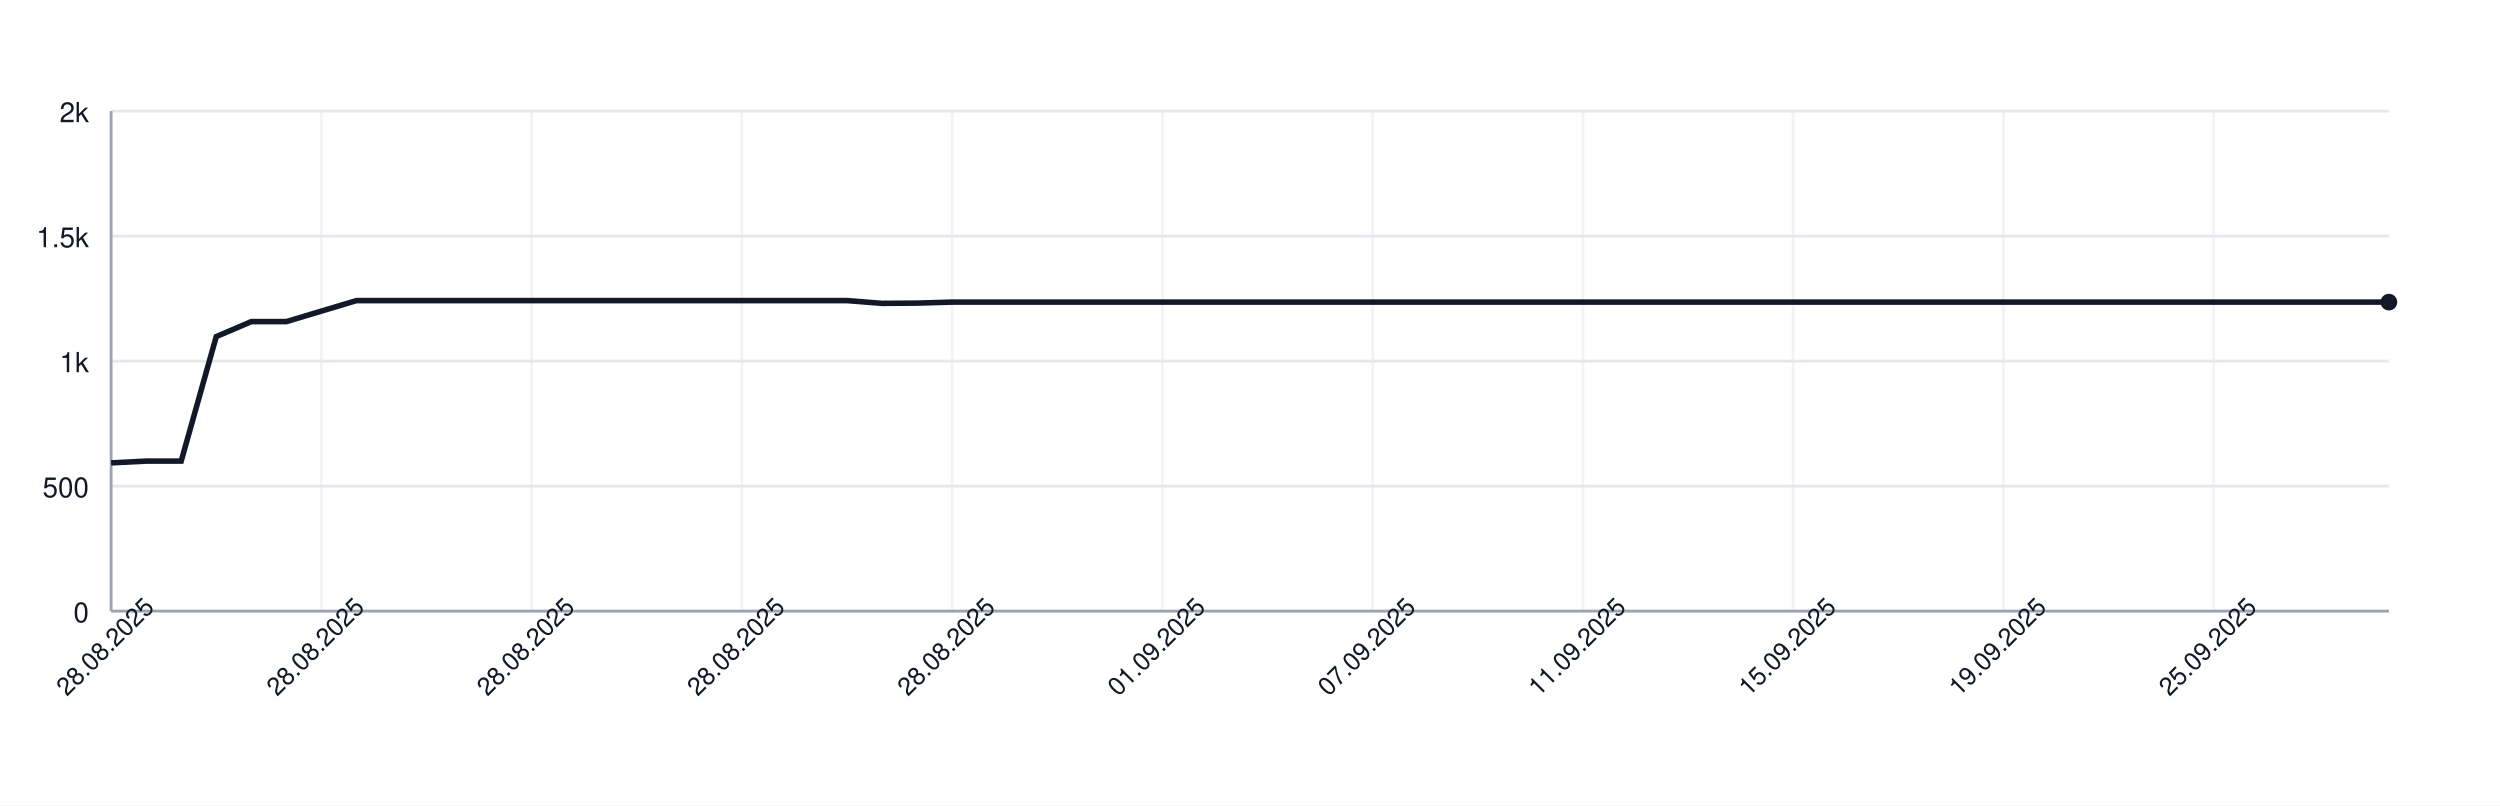
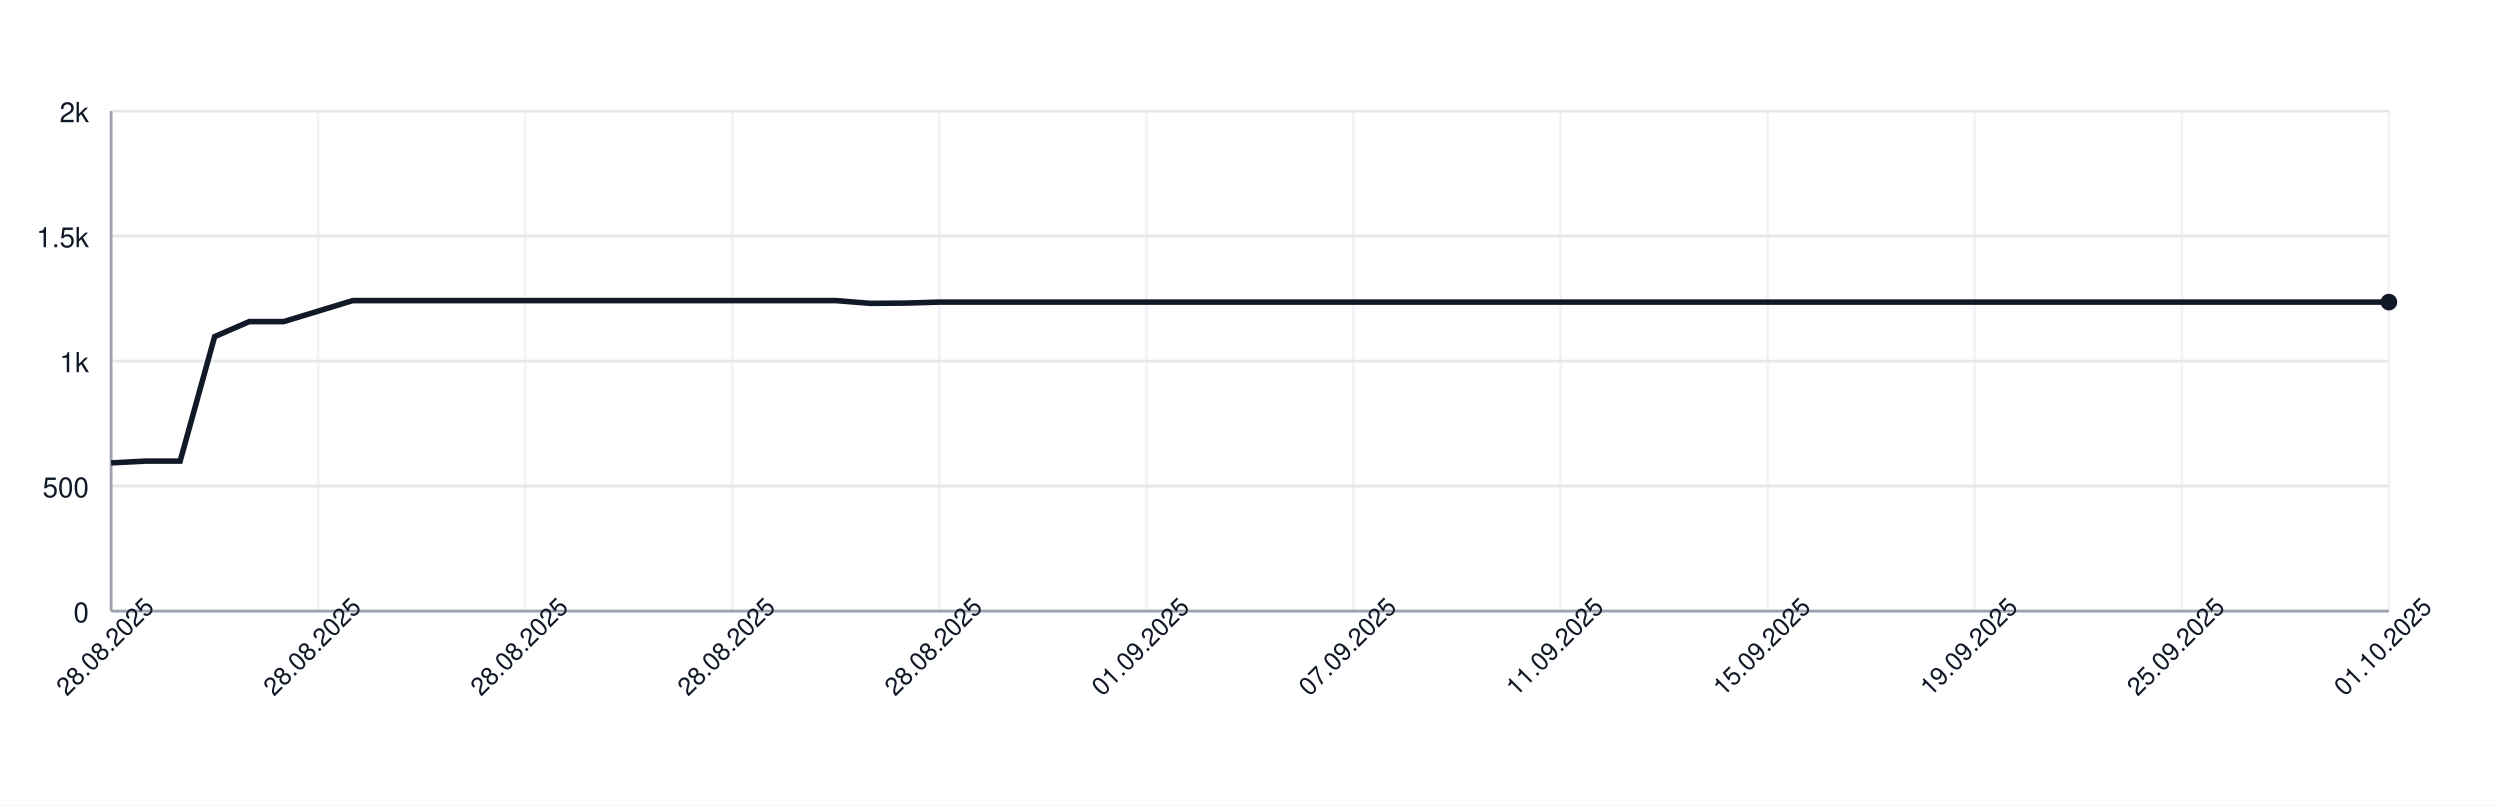
<svg xmlns="http://www.w3.org/2000/svg" width="900" height="290" style="font-family: -apple-system, BlinkMacSystemFont, 'Segoe UI', Helvetica, Arial, sans-serif;">
  <rect width="100%" height="100%" fill="white" />
  <g>
    <line x1="40" y1="220.00" x2="860" y2="220.00" stroke="#e5e7eb" />
    <text x="32" y="224.00" font-size="10" fill="#111827" text-anchor="end">0</text>
    <line x1="40" y1="175.00" x2="860" y2="175.00" stroke="#e5e7eb" />
    <text x="32" y="179.00" font-size="10" fill="#111827" text-anchor="end">500</text>
    <line x1="40" y1="130.00" x2="860" y2="130.00" stroke="#e5e7eb" />
    <text x="32" y="134.00" font-size="10" fill="#111827" text-anchor="end">1k</text>
    <line x1="40" y1="85.00" x2="860" y2="85.00" stroke="#e5e7eb" />
    <text x="32" y="89.00" font-size="10" fill="#111827" text-anchor="end">1.5k</text>
    <line x1="40" y1="40.00" x2="860" y2="40.00" stroke="#e5e7eb" />
    <text x="32" y="44.00" font-size="10" fill="#111827" text-anchor="end">2k</text>
    <line x1="40.00" y1="40" x2="40.00" y2="220" stroke="#e5e7eb" opacity="0.5" />
-     <line x1="115.69" y1="40" x2="115.69" y2="220" stroke="#e5e7eb" opacity="0.5" />
-     <line x1="191.38" y1="40" x2="191.38" y2="220" stroke="#e5e7eb" opacity="0.5" />
-     <line x1="267.08" y1="40" x2="267.08" y2="220" stroke="#e5e7eb" opacity="0.5" />
-     <line x1="342.77" y1="40" x2="342.77" y2="220" stroke="#e5e7eb" opacity="0.5" />
-     <line x1="418.46" y1="40" x2="418.46" y2="220" stroke="#e5e7eb" opacity="0.5" />
-     <line x1="494.15" y1="40" x2="494.15" y2="220" stroke="#e5e7eb" opacity="0.5" />
-     <line x1="569.85" y1="40" x2="569.85" y2="220" stroke="#e5e7eb" opacity="0.5" />
-     <line x1="645.54" y1="40" x2="645.54" y2="220" stroke="#e5e7eb" opacity="0.5" />
-     <line x1="721.23" y1="40" x2="721.23" y2="220" stroke="#e5e7eb" opacity="0.5" />
-     <line x1="796.92" y1="40" x2="796.92" y2="220" stroke="#e5e7eb" opacity="0.5" />
+     <line x1="114.55" y1="40" x2="114.55" y2="220" stroke="#e5e7eb" opacity="0.5" />
+     <line x1="189.09" y1="40" x2="189.09" y2="220" stroke="#e5e7eb" opacity="0.5" />
+     <line x1="263.64" y1="40" x2="263.64" y2="220" stroke="#e5e7eb" opacity="0.5" />
+     <line x1="338.18" y1="40" x2="338.18" y2="220" stroke="#e5e7eb" opacity="0.5" />
+     <line x1="412.73" y1="40" x2="412.73" y2="220" stroke="#e5e7eb" opacity="0.5" />
+     <line x1="487.27" y1="40" x2="487.27" y2="220" stroke="#e5e7eb" opacity="0.5" />
+     <line x1="561.82" y1="40" x2="561.82" y2="220" stroke="#e5e7eb" opacity="0.5" />
+     <line x1="636.36" y1="40" x2="636.36" y2="220" stroke="#e5e7eb" opacity="0.5" />
+     <line x1="710.91" y1="40" x2="710.91" y2="220" stroke="#e5e7eb" opacity="0.5" />
+     <line x1="785.45" y1="40" x2="785.45" y2="220" stroke="#e5e7eb" opacity="0.5" />
+     <line x1="860.00" y1="40" x2="860.00" y2="220" stroke="#e5e7eb" opacity="0.5" />
    <line x1="40" y1="220" x2="860" y2="220" stroke="#9ca3af" />
    <line x1="40" y1="40" x2="40" y2="220" stroke="#9ca3af" />
-     <path d="M 40.00 166.63 L 52.62 166.00 L 65.23 166.00 L 77.85 121.18 L 90.46 115.78 L 103.08 115.78 L 115.69 112.00 L 128.31 108.22 L 140.92 108.22 L 153.54 108.22 L 166.15 108.22 L 178.77 108.22 L 191.38 108.22 L 204.00 108.22 L 216.62 108.22 L 229.23 108.22 L 241.85 108.22 L 254.46 108.22 L 267.08 108.22 L 279.69 108.22 L 292.31 108.22 L 304.92 108.22 L 317.54 109.21 L 330.15 109.12 L 342.77 108.76 L 355.38 108.76 L 368.00 108.76 L 380.62 108.76 L 393.23 108.76 L 405.85 108.76 L 418.46 108.76 L 431.08 108.76 L 443.69 108.76 L 456.31 108.76 L 468.92 108.76 L 481.54 108.76 L 494.15 108.76 L 506.77 108.76 L 519.38 108.76 L 532.00 108.76 L 544.62 108.76 L 557.23 108.76 L 569.85 108.76 L 582.46 108.76 L 595.08 108.76 L 607.69 108.76 L 620.31 108.76 L 632.92 108.76 L 645.54 108.76 L 658.15 108.76 L 670.77 108.76 L 683.38 108.76 L 696.00 108.76 L 708.62 108.76 L 721.23 108.76 L 733.85 108.76 L 746.46 108.76 L 759.08 108.76 L 771.69 108.76 L 784.31 108.76 L 796.92 108.76 L 809.54 108.76 L 822.15 108.76 L 834.77 108.76 L 847.38 108.76 L 860.00 108.76" fill="none" stroke="#111827" stroke-width="2" />
+     <path d="M 40.00 166.63 L 52.42 166.00 L 64.85 166.00 L 77.27 121.18 L 89.70 115.78 L 102.12 115.78 L 114.55 112.00 L 126.97 108.22 L 139.39 108.22 L 151.82 108.22 L 164.24 108.22 L 176.67 108.22 L 189.09 108.22 L 201.52 108.22 L 213.94 108.22 L 226.36 108.22 L 238.79 108.22 L 251.21 108.22 L 263.64 108.22 L 276.06 108.22 L 288.48 108.22 L 300.91 108.22 L 313.33 109.21 L 325.76 109.12 L 338.18 108.76 L 350.61 108.76 L 363.03 108.76 L 375.45 108.76 L 387.88 108.76 L 400.30 108.76 L 412.73 108.76 L 425.15 108.76 L 437.58 108.76 L 450.00 108.76 L 462.42 108.76 L 474.85 108.76 L 487.27 108.76 L 499.70 108.76 L 512.12 108.76 L 524.55 108.76 L 536.97 108.76 L 549.39 108.76 L 561.82 108.76 L 574.24 108.76 L 586.67 108.76 L 599.09 108.76 L 611.52 108.76 L 623.94 108.76 L 636.36 108.76 L 648.79 108.76 L 661.21 108.76 L 673.64 108.76 L 686.06 108.76 L 698.48 108.76 L 710.91 108.76 L 723.33 108.76 L 735.76 108.76 L 748.18 108.76 L 760.61 108.76 L 773.03 108.76 L 785.45 108.76 L 797.88 108.76 L 810.30 108.76 L 822.73 108.76 L 835.15 108.76 L 847.58 108.76 L 860.00 108.76" fill="none" stroke="#111827" stroke-width="2" />
    <circle cx="860.00" cy="108.76" r="3" fill="#111827" />
    <text x="40.00" y="235.00" font-size="9" fill="#111827" text-anchor="middle" transform="rotate(-45 40.00 235.00)">28.08.2025</text>
-     <text x="115.69" y="235.00" font-size="9" fill="#111827" text-anchor="middle" transform="rotate(-45 115.69 235.00)">28.08.2025</text>
-     <text x="191.38" y="235.00" font-size="9" fill="#111827" text-anchor="middle" transform="rotate(-45 191.38 235.00)">28.08.2025</text>
-     <text x="267.08" y="235.00" font-size="9" fill="#111827" text-anchor="middle" transform="rotate(-45 267.08 235.00)">28.08.2025</text>
-     <text x="342.77" y="235.00" font-size="9" fill="#111827" text-anchor="middle" transform="rotate(-45 342.77 235.00)">28.08.2025</text>
-     <text x="418.46" y="235.00" font-size="9" fill="#111827" text-anchor="middle" transform="rotate(-45 418.46 235.00)">01.09.2025</text>
-     <text x="494.15" y="235.00" font-size="9" fill="#111827" text-anchor="middle" transform="rotate(-45 494.15 235.00)">07.09.2025</text>
-     <text x="569.85" y="235.00" font-size="9" fill="#111827" text-anchor="middle" transform="rotate(-45 569.85 235.00)">11.09.2025</text>
-     <text x="645.54" y="235.00" font-size="9" fill="#111827" text-anchor="middle" transform="rotate(-45 645.54 235.00)">15.09.2025</text>
-     <text x="721.23" y="235.00" font-size="9" fill="#111827" text-anchor="middle" transform="rotate(-45 721.23 235.00)">19.09.2025</text>
-     <text x="796.92" y="235.00" font-size="9" fill="#111827" text-anchor="middle" transform="rotate(-45 796.92 235.00)">25.09.2025</text>
+     <text x="114.55" y="235.00" font-size="9" fill="#111827" text-anchor="middle" transform="rotate(-45 114.55 235.00)">28.08.2025</text>
+     <text x="189.09" y="235.00" font-size="9" fill="#111827" text-anchor="middle" transform="rotate(-45 189.09 235.00)">28.08.2025</text>
+     <text x="263.64" y="235.00" font-size="9" fill="#111827" text-anchor="middle" transform="rotate(-45 263.64 235.00)">28.08.2025</text>
+     <text x="338.18" y="235.00" font-size="9" fill="#111827" text-anchor="middle" transform="rotate(-45 338.18 235.00)">28.08.2025</text>
+     <text x="412.73" y="235.00" font-size="9" fill="#111827" text-anchor="middle" transform="rotate(-45 412.73 235.00)">01.09.2025</text>
+     <text x="487.27" y="235.00" font-size="9" fill="#111827" text-anchor="middle" transform="rotate(-45 487.27 235.00)">07.09.2025</text>
+     <text x="561.82" y="235.00" font-size="9" fill="#111827" text-anchor="middle" transform="rotate(-45 561.82 235.00)">11.09.2025</text>
+     <text x="636.36" y="235.00" font-size="9" fill="#111827" text-anchor="middle" transform="rotate(-45 636.36 235.00)">15.09.2025</text>
+     <text x="710.91" y="235.00" font-size="9" fill="#111827" text-anchor="middle" transform="rotate(-45 710.91 235.00)">19.09.2025</text>
+     <text x="785.45" y="235.00" font-size="9" fill="#111827" text-anchor="middle" transform="rotate(-45 785.45 235.00)">25.09.2025</text>
+     <text x="860.00" y="235.00" font-size="9" fill="#111827" text-anchor="middle" transform="rotate(-45 860.00 235.00)">01.10.2025</text>
  </g>
</svg>
